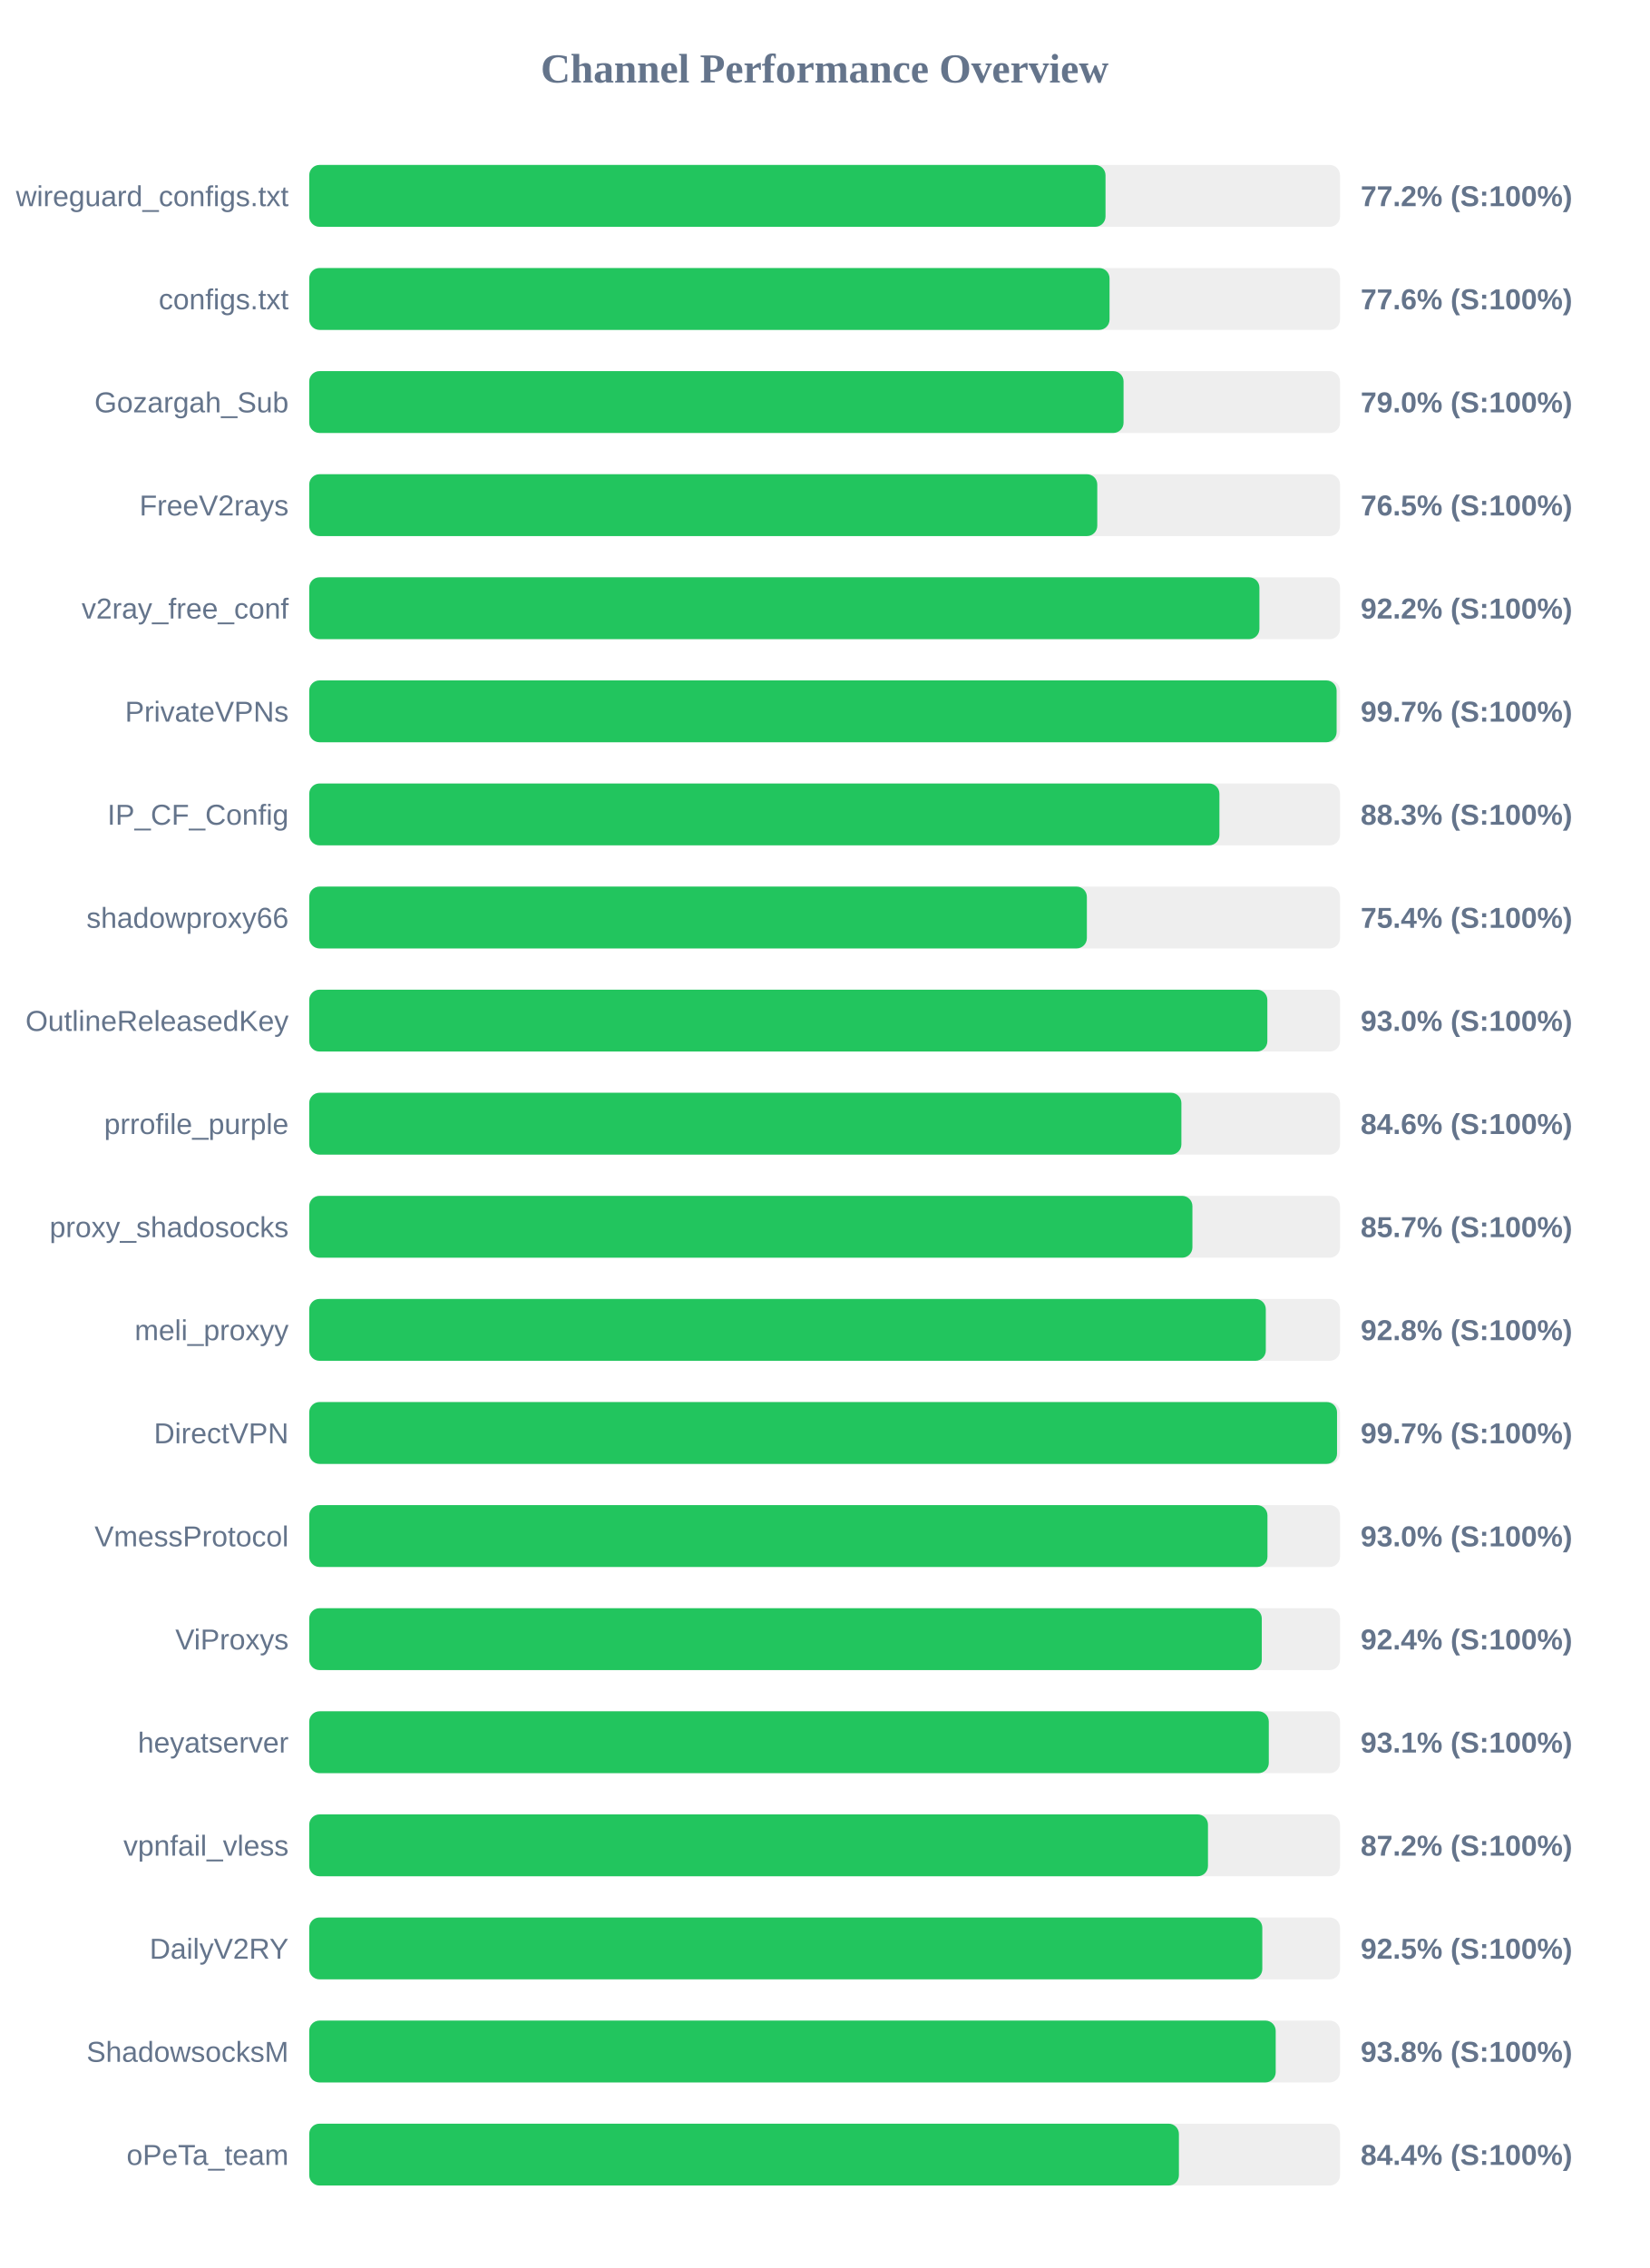
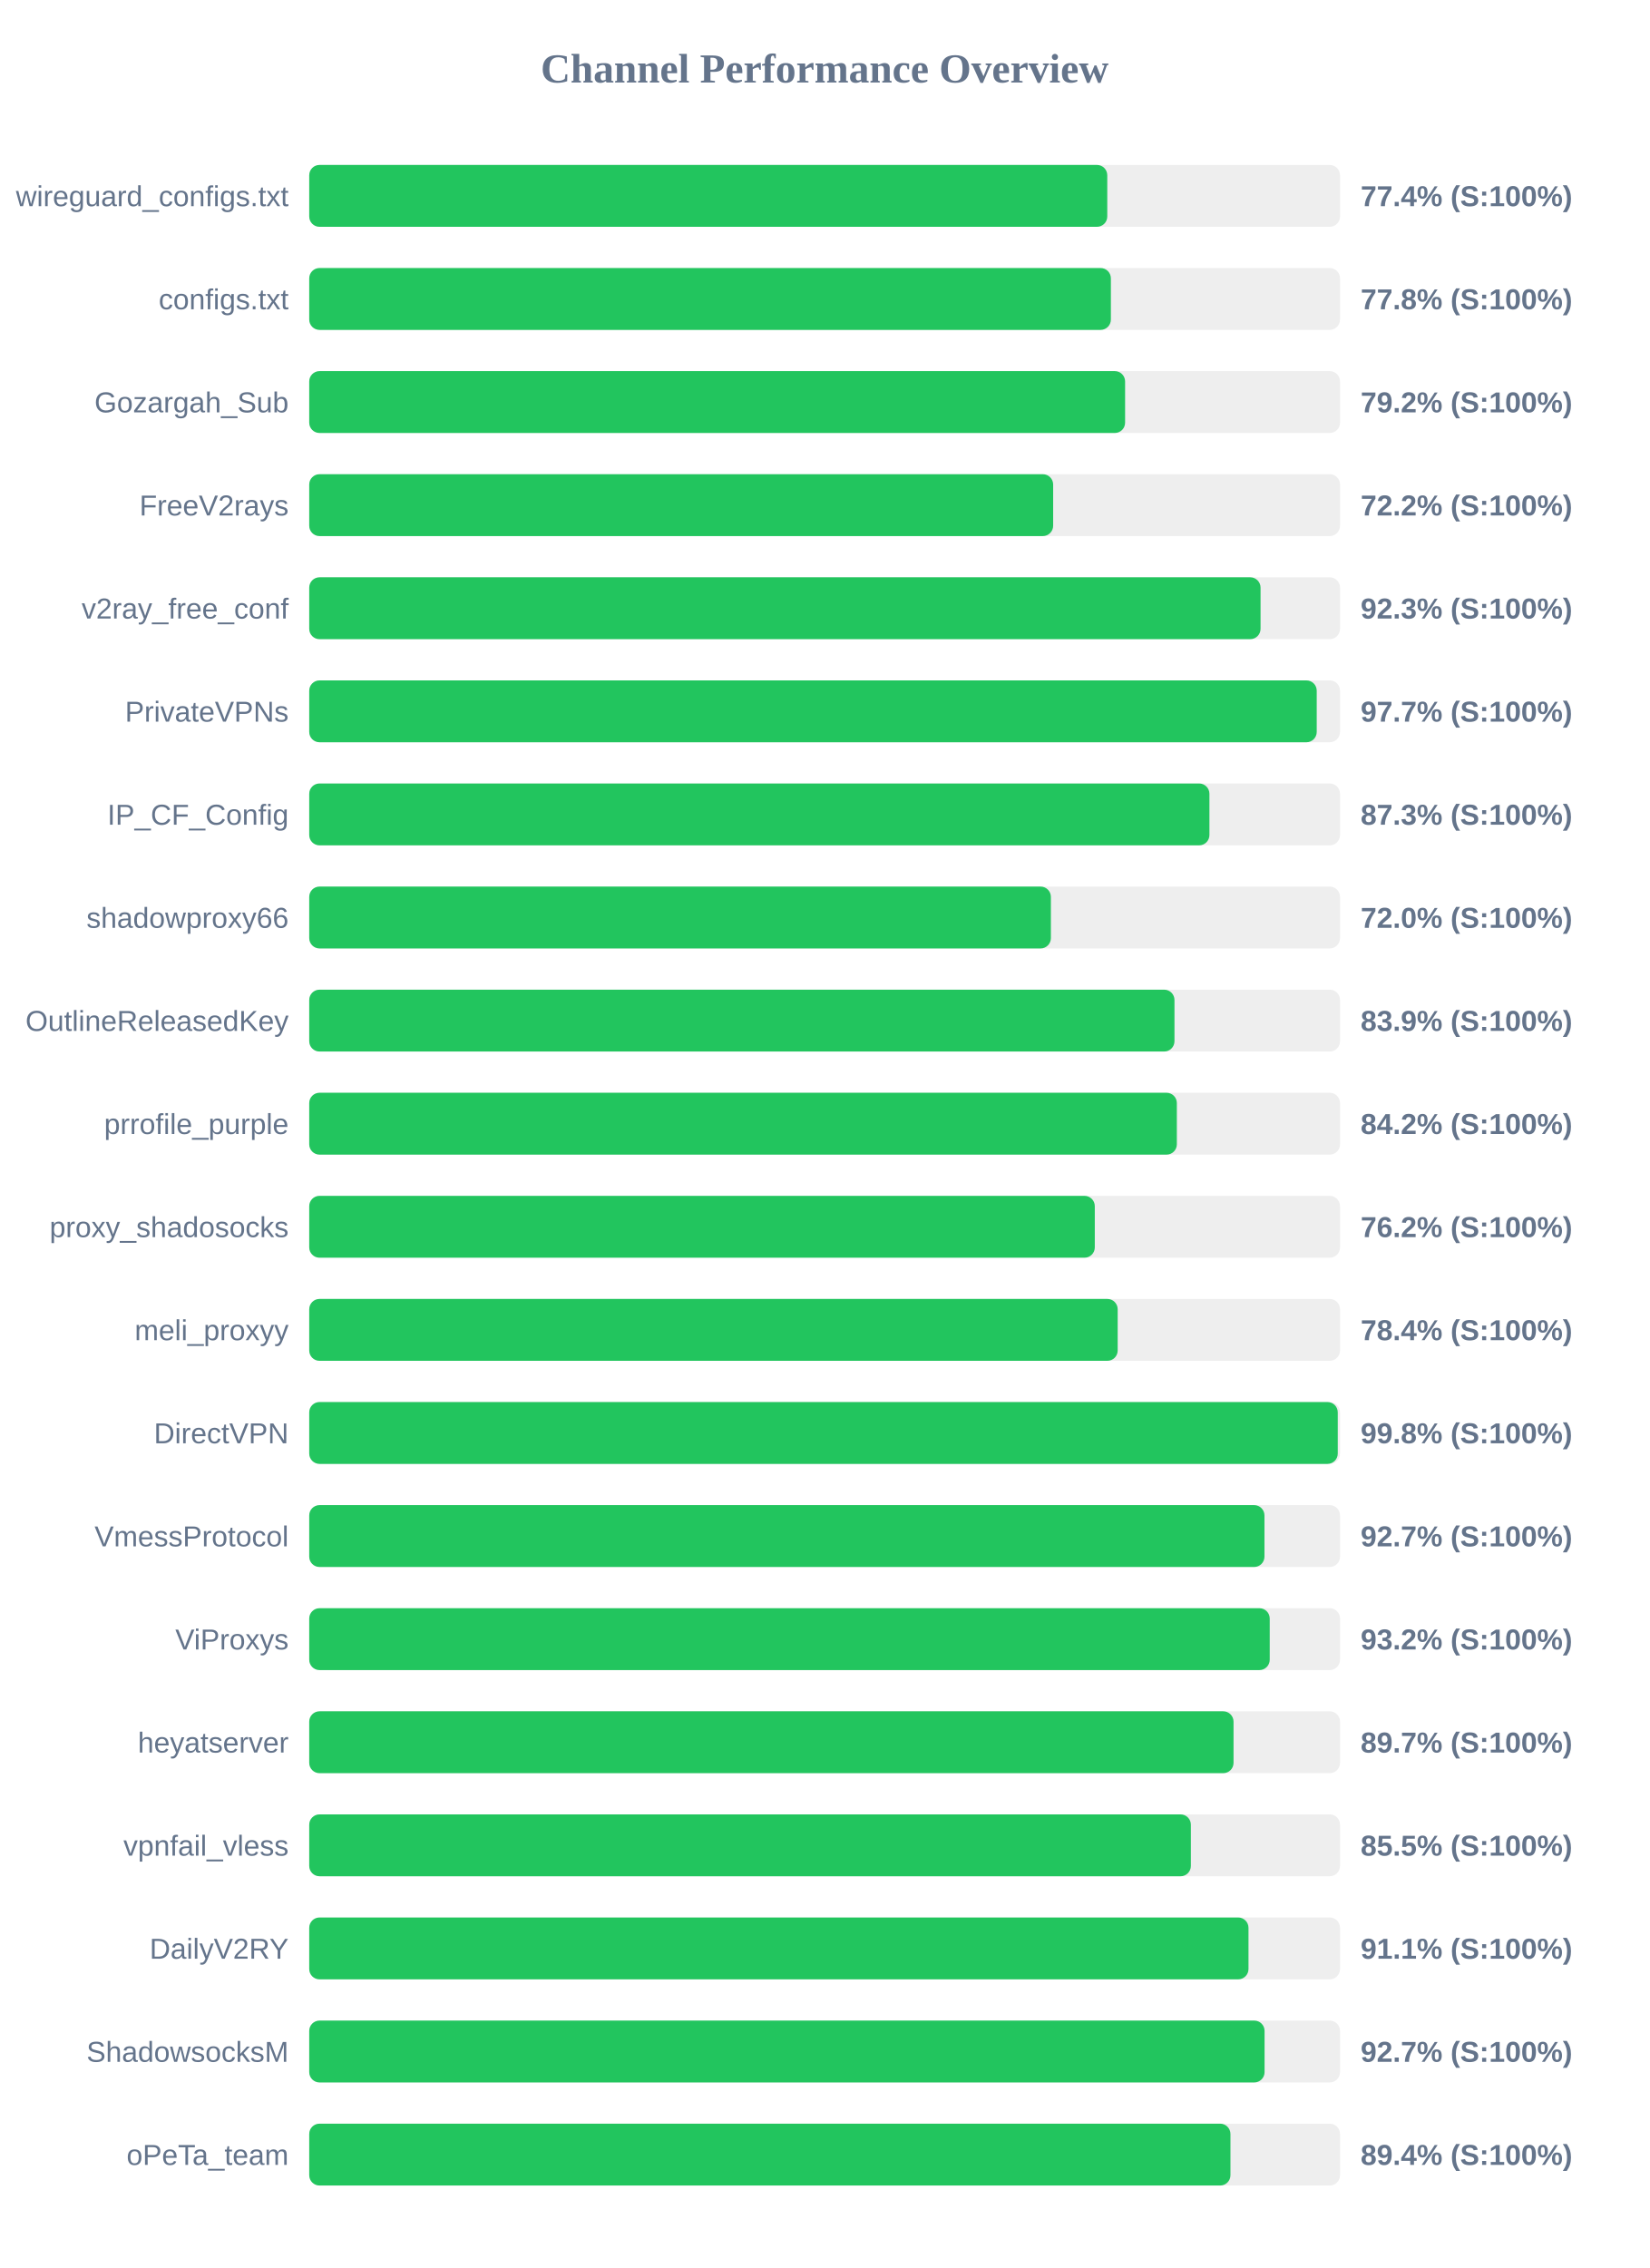
<svg xmlns="http://www.w3.org/2000/svg" width="800" height="1100" version="1.1">
  <style>
        .row { font: 14px Arial; fill: #64748b; }
        .score { font: bold 14px Arial; fill: #64748b; }
    </style>
  <text x="400" y="40" text-anchor="middle" font-size="20px" font-weight="bold" fill="#64748b">Channel Performance Overview</text>
  <rect x="150" y="80" width="500" height="30" fill="#eee" rx="5" />
-   <rect x="150" y="80" width="386.25" height="30" fill="#22c55e" rx="5" />
+   <rect x="150" y="80" width="387.1" height="30" fill="#22c55e" rx="5" />
  <text x="140" y="100" text-anchor="end" class="row">wireguard_configs.txt</text>
-   <text x="660" y="100" text-anchor="start" class="score">77.2% (S:100%)</text>
+   <text x="660" y="100" text-anchor="start" class="score">77.4% (S:100%)</text>
  <rect x="150" y="130" width="500" height="30" fill="#eee" rx="5" />
-   <rect x="150" y="130" width="388.2" height="30" fill="#22c55e" rx="5" />
+   <rect x="150" y="130" width="388.85" height="30" fill="#22c55e" rx="5" />
  <text x="140" y="150" text-anchor="end" class="row">configs.txt</text>
-   <text x="660" y="150" text-anchor="start" class="score">77.6% (S:100%)</text>
+   <text x="660" y="150" text-anchor="start" class="score">77.8% (S:100%)</text>
  <rect x="150" y="180" width="500" height="30" fill="#eee" rx="5" />
-   <rect x="150" y="180" width="395.0" height="30" fill="#22c55e" rx="5" />
+   <rect x="150" y="180" width="395.75" height="30" fill="#22c55e" rx="5" />
  <text x="140" y="200" text-anchor="end" class="row">Gozargah_Sub</text>
-   <text x="660" y="200" text-anchor="start" class="score">79.0% (S:100%)</text>
+   <text x="660" y="200" text-anchor="start" class="score">79.2% (S:100%)</text>
  <rect x="150" y="230" width="500" height="30" fill="#eee" rx="5" />
-   <rect x="150" y="230" width="382.25" height="30" fill="#22c55e" rx="5" />
+   <rect x="150" y="230" width="360.85" height="30" fill="#22c55e" rx="5" />
  <text x="140" y="250" text-anchor="end" class="row">FreeV2rays</text>
-   <text x="660" y="250" text-anchor="start" class="score">76.5% (S:100%)</text>
+   <text x="660" y="250" text-anchor="start" class="score">72.2% (S:100%)</text>
  <rect x="150" y="280" width="500" height="30" fill="#eee" rx="5" />
-   <rect x="150" y="280" width="460.9" height="30" fill="#22c55e" rx="5" />
+   <rect x="150" y="280" width="461.45" height="30" fill="#22c55e" rx="5" />
  <text x="140" y="300" text-anchor="end" class="row">v2ray_free_conf</text>
-   <text x="660" y="300" text-anchor="start" class="score">92.2% (S:100%)</text>
+   <text x="660" y="300" text-anchor="start" class="score">92.3% (S:100%)</text>
  <rect x="150" y="330" width="500" height="30" fill="#eee" rx="5" />
-   <rect x="150" y="330" width="498.35" height="30" fill="#22c55e" rx="5" />
+   <rect x="150" y="330" width="488.7" height="30" fill="#22c55e" rx="5" />
  <text x="140" y="350" text-anchor="end" class="row">PrivateVPNs</text>
-   <text x="660" y="350" text-anchor="start" class="score">99.7% (S:100%)</text>
+   <text x="660" y="350" text-anchor="start" class="score">97.7% (S:100%)</text>
  <rect x="150" y="380" width="500" height="30" fill="#eee" rx="5" />
-   <rect x="150" y="380" width="441.5" height="30" fill="#22c55e" rx="5" />
+   <rect x="150" y="380" width="436.65" height="30" fill="#22c55e" rx="5" />
  <text x="140" y="400" text-anchor="end" class="row">IP_CF_Config</text>
-   <text x="660" y="400" text-anchor="start" class="score">88.3% (S:100%)</text>
+   <text x="660" y="400" text-anchor="start" class="score">87.3% (S:100%)</text>
  <rect x="150" y="430" width="500" height="30" fill="#eee" rx="5" />
-   <rect x="150" y="430" width="377.2" height="30" fill="#22c55e" rx="5" />
+   <rect x="150" y="430" width="359.75" height="30" fill="#22c55e" rx="5" />
  <text x="140" y="450" text-anchor="end" class="row">shadowproxy66</text>
-   <text x="660" y="450" text-anchor="start" class="score">75.4% (S:100%)</text>
+   <text x="660" y="450" text-anchor="start" class="score">72.0% (S:100%)</text>
  <rect x="150" y="480" width="500" height="30" fill="#eee" rx="5" />
-   <rect x="150" y="480" width="464.75" height="30" fill="#22c55e" rx="5" />
+   <rect x="150" y="480" width="419.7" height="30" fill="#22c55e" rx="5" />
  <text x="140" y="500" text-anchor="end" class="row">OutlineReleasedKey</text>
-   <text x="660" y="500" text-anchor="start" class="score">93.0% (S:100%)</text>
+   <text x="660" y="500" text-anchor="start" class="score">83.9% (S:100%)</text>
  <rect x="150" y="530" width="500" height="30" fill="#eee" rx="5" />
-   <rect x="150" y="530" width="423.05" height="30" fill="#22c55e" rx="5" />
+   <rect x="150" y="530" width="420.85" height="30" fill="#22c55e" rx="5" />
  <text x="140" y="550" text-anchor="end" class="row">prrofile_purple</text>
-   <text x="660" y="550" text-anchor="start" class="score">84.6% (S:100%)</text>
+   <text x="660" y="550" text-anchor="start" class="score">84.2% (S:100%)</text>
  <rect x="150" y="580" width="500" height="30" fill="#eee" rx="5" />
-   <rect x="150" y="580" width="428.4" height="30" fill="#22c55e" rx="5" />
+   <rect x="150" y="580" width="381.05" height="30" fill="#22c55e" rx="5" />
  <text x="140" y="600" text-anchor="end" class="row">proxy_shadosocks</text>
-   <text x="660" y="600" text-anchor="start" class="score">85.7% (S:100%)</text>
+   <text x="660" y="600" text-anchor="start" class="score">76.2% (S:100%)</text>
  <rect x="150" y="630" width="500" height="30" fill="#eee" rx="5" />
-   <rect x="150" y="630" width="464.0" height="30" fill="#22c55e" rx="5" />
+   <rect x="150" y="630" width="392.15" height="30" fill="#22c55e" rx="5" />
  <text x="140" y="650" text-anchor="end" class="row">meli_proxyy</text>
-   <text x="660" y="650" text-anchor="start" class="score">92.8% (S:100%)</text>
+   <text x="660" y="650" text-anchor="start" class="score">78.4% (S:100%)</text>
  <rect x="150" y="680" width="500" height="30" fill="#eee" rx="5" />
-   <rect x="150" y="680" width="498.55" height="30" fill="#22c55e" rx="5" />
+   <rect x="150" y="680" width="498.9" height="30" fill="#22c55e" rx="5" />
  <text x="140" y="700" text-anchor="end" class="row">DirectVPN</text>
-   <text x="660" y="700" text-anchor="start" class="score">99.7% (S:100%)</text>
+   <text x="660" y="700" text-anchor="start" class="score">99.8% (S:100%)</text>
  <rect x="150" y="730" width="500" height="30" fill="#eee" rx="5" />
-   <rect x="150" y="730" width="464.8" height="30" fill="#22c55e" rx="5" />
+   <rect x="150" y="730" width="463.35" height="30" fill="#22c55e" rx="5" />
  <text x="140" y="750" text-anchor="end" class="row">VmessProtocol</text>
-   <text x="660" y="750" text-anchor="start" class="score">93.0% (S:100%)</text>
+   <text x="660" y="750" text-anchor="start" class="score">92.7% (S:100%)</text>
  <rect x="150" y="780" width="500" height="30" fill="#eee" rx="5" />
-   <rect x="150" y="780" width="462.05" height="30" fill="#22c55e" rx="5" />
+   <rect x="150" y="780" width="465.9" height="30" fill="#22c55e" rx="5" />
  <text x="140" y="800" text-anchor="end" class="row">ViProxys</text>
-   <text x="660" y="800" text-anchor="start" class="score">92.4% (S:100%)</text>
+   <text x="660" y="800" text-anchor="start" class="score">93.2% (S:100%)</text>
  <rect x="150" y="830" width="500" height="30" fill="#eee" rx="5" />
-   <rect x="150" y="830" width="465.45" height="30" fill="#22c55e" rx="5" />
+   <rect x="150" y="830" width="448.35" height="30" fill="#22c55e" rx="5" />
  <text x="140" y="850" text-anchor="end" class="row">heyatserver</text>
-   <text x="660" y="850" text-anchor="start" class="score">93.1% (S:100%)</text>
+   <text x="660" y="850" text-anchor="start" class="score">89.7% (S:100%)</text>
  <rect x="150" y="880" width="500" height="30" fill="#eee" rx="5" />
-   <rect x="150" y="880" width="435.95" height="30" fill="#22c55e" rx="5" />
+   <rect x="150" y="880" width="427.65" height="30" fill="#22c55e" rx="5" />
  <text x="140" y="900" text-anchor="end" class="row">vpnfail_vless</text>
-   <text x="660" y="900" text-anchor="start" class="score">87.2% (S:100%)</text>
+   <text x="660" y="900" text-anchor="start" class="score">85.5% (S:100%)</text>
  <rect x="150" y="930" width="500" height="30" fill="#eee" rx="5" />
-   <rect x="150" y="930" width="462.3" height="30" fill="#22c55e" rx="5" />
+   <rect x="150" y="930" width="455.6" height="30" fill="#22c55e" rx="5" />
  <text x="140" y="950" text-anchor="end" class="row">DailyV2RY</text>
-   <text x="660" y="950" text-anchor="start" class="score">92.5% (S:100%)</text>
+   <text x="660" y="950" text-anchor="start" class="score">91.1% (S:100%)</text>
  <rect x="150" y="980" width="500" height="30" fill="#eee" rx="5" />
-   <rect x="150" y="980" width="468.8" height="30" fill="#22c55e" rx="5" />
+   <rect x="150" y="980" width="463.4" height="30" fill="#22c55e" rx="5" />
  <text x="140" y="1000" text-anchor="end" class="row">ShadowsocksM</text>
-   <text x="660" y="1000" text-anchor="start" class="score">93.8% (S:100%)</text>
+   <text x="660" y="1000" text-anchor="start" class="score">92.7% (S:100%)</text>
  <rect x="150" y="1030" width="500" height="30" fill="#eee" rx="5" />
-   <rect x="150" y="1030" width="421.85" height="30" fill="#22c55e" rx="5" />
+   <rect x="150" y="1030" width="446.85" height="30" fill="#22c55e" rx="5" />
  <text x="140" y="1050" text-anchor="end" class="row">oPeTa_team</text>
-   <text x="660" y="1050" text-anchor="start" class="score">84.4% (S:100%)</text>
+   <text x="660" y="1050" text-anchor="start" class="score">89.4% (S:100%)</text>
</svg>
